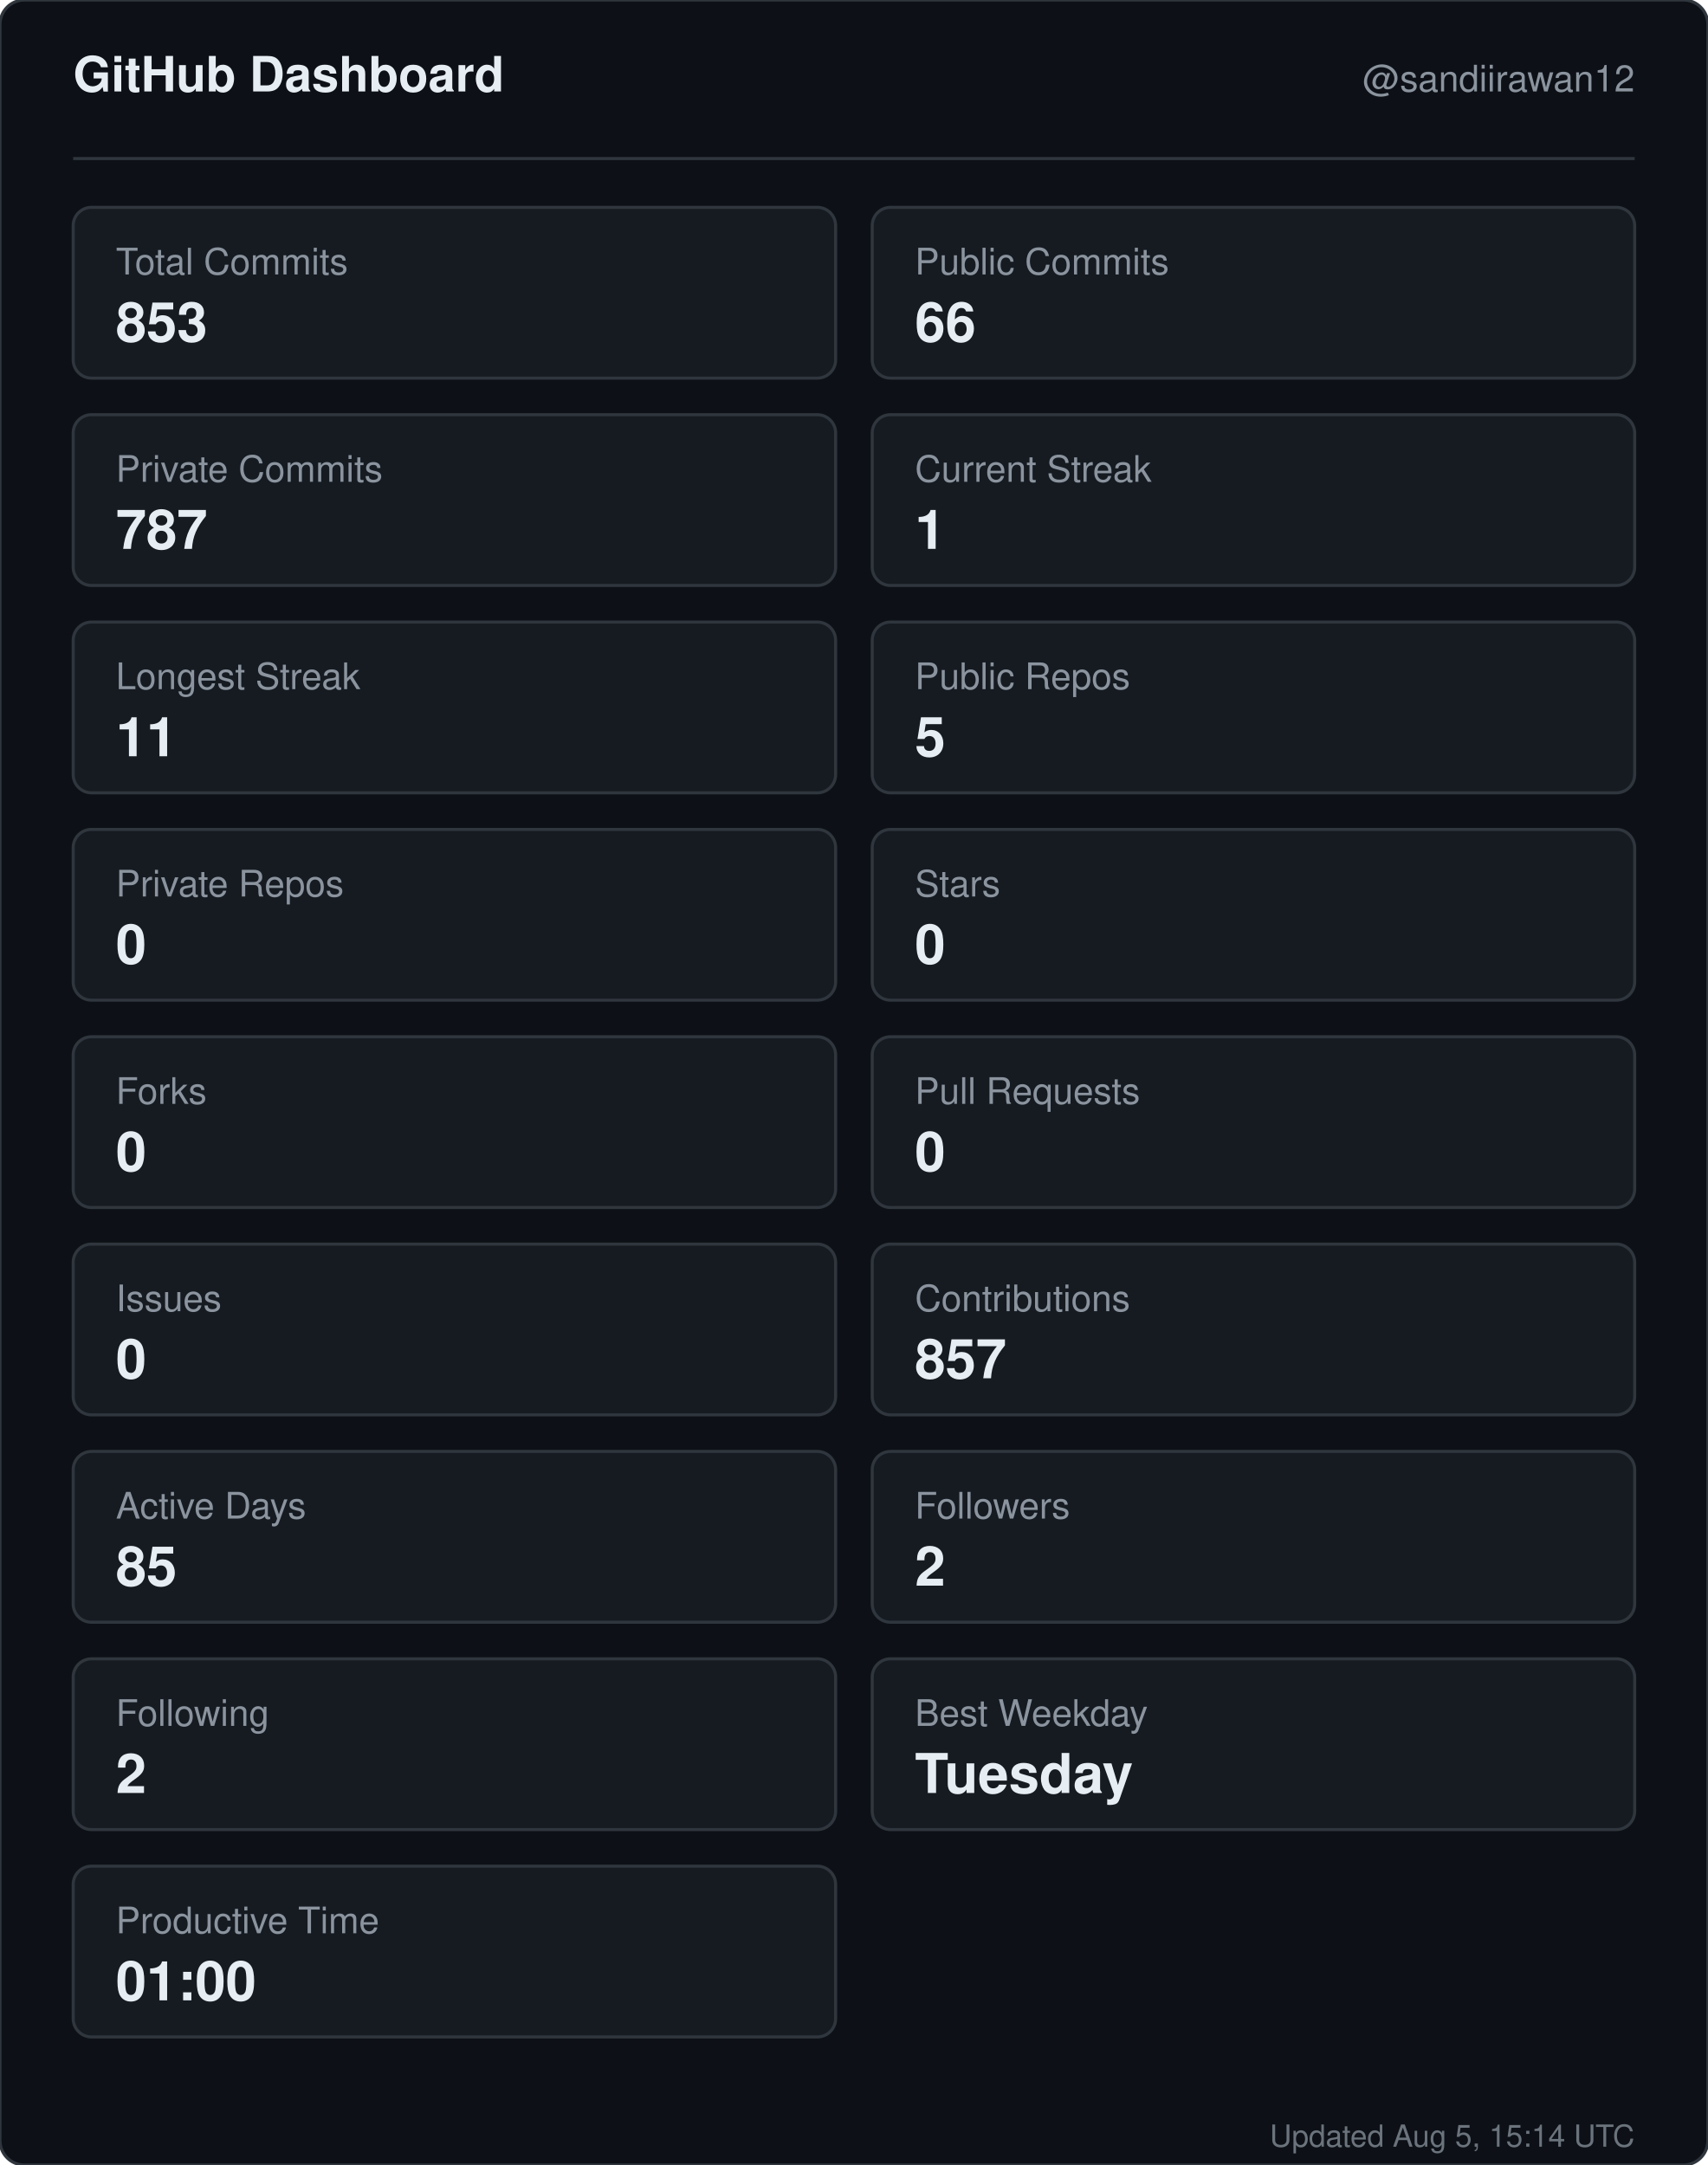
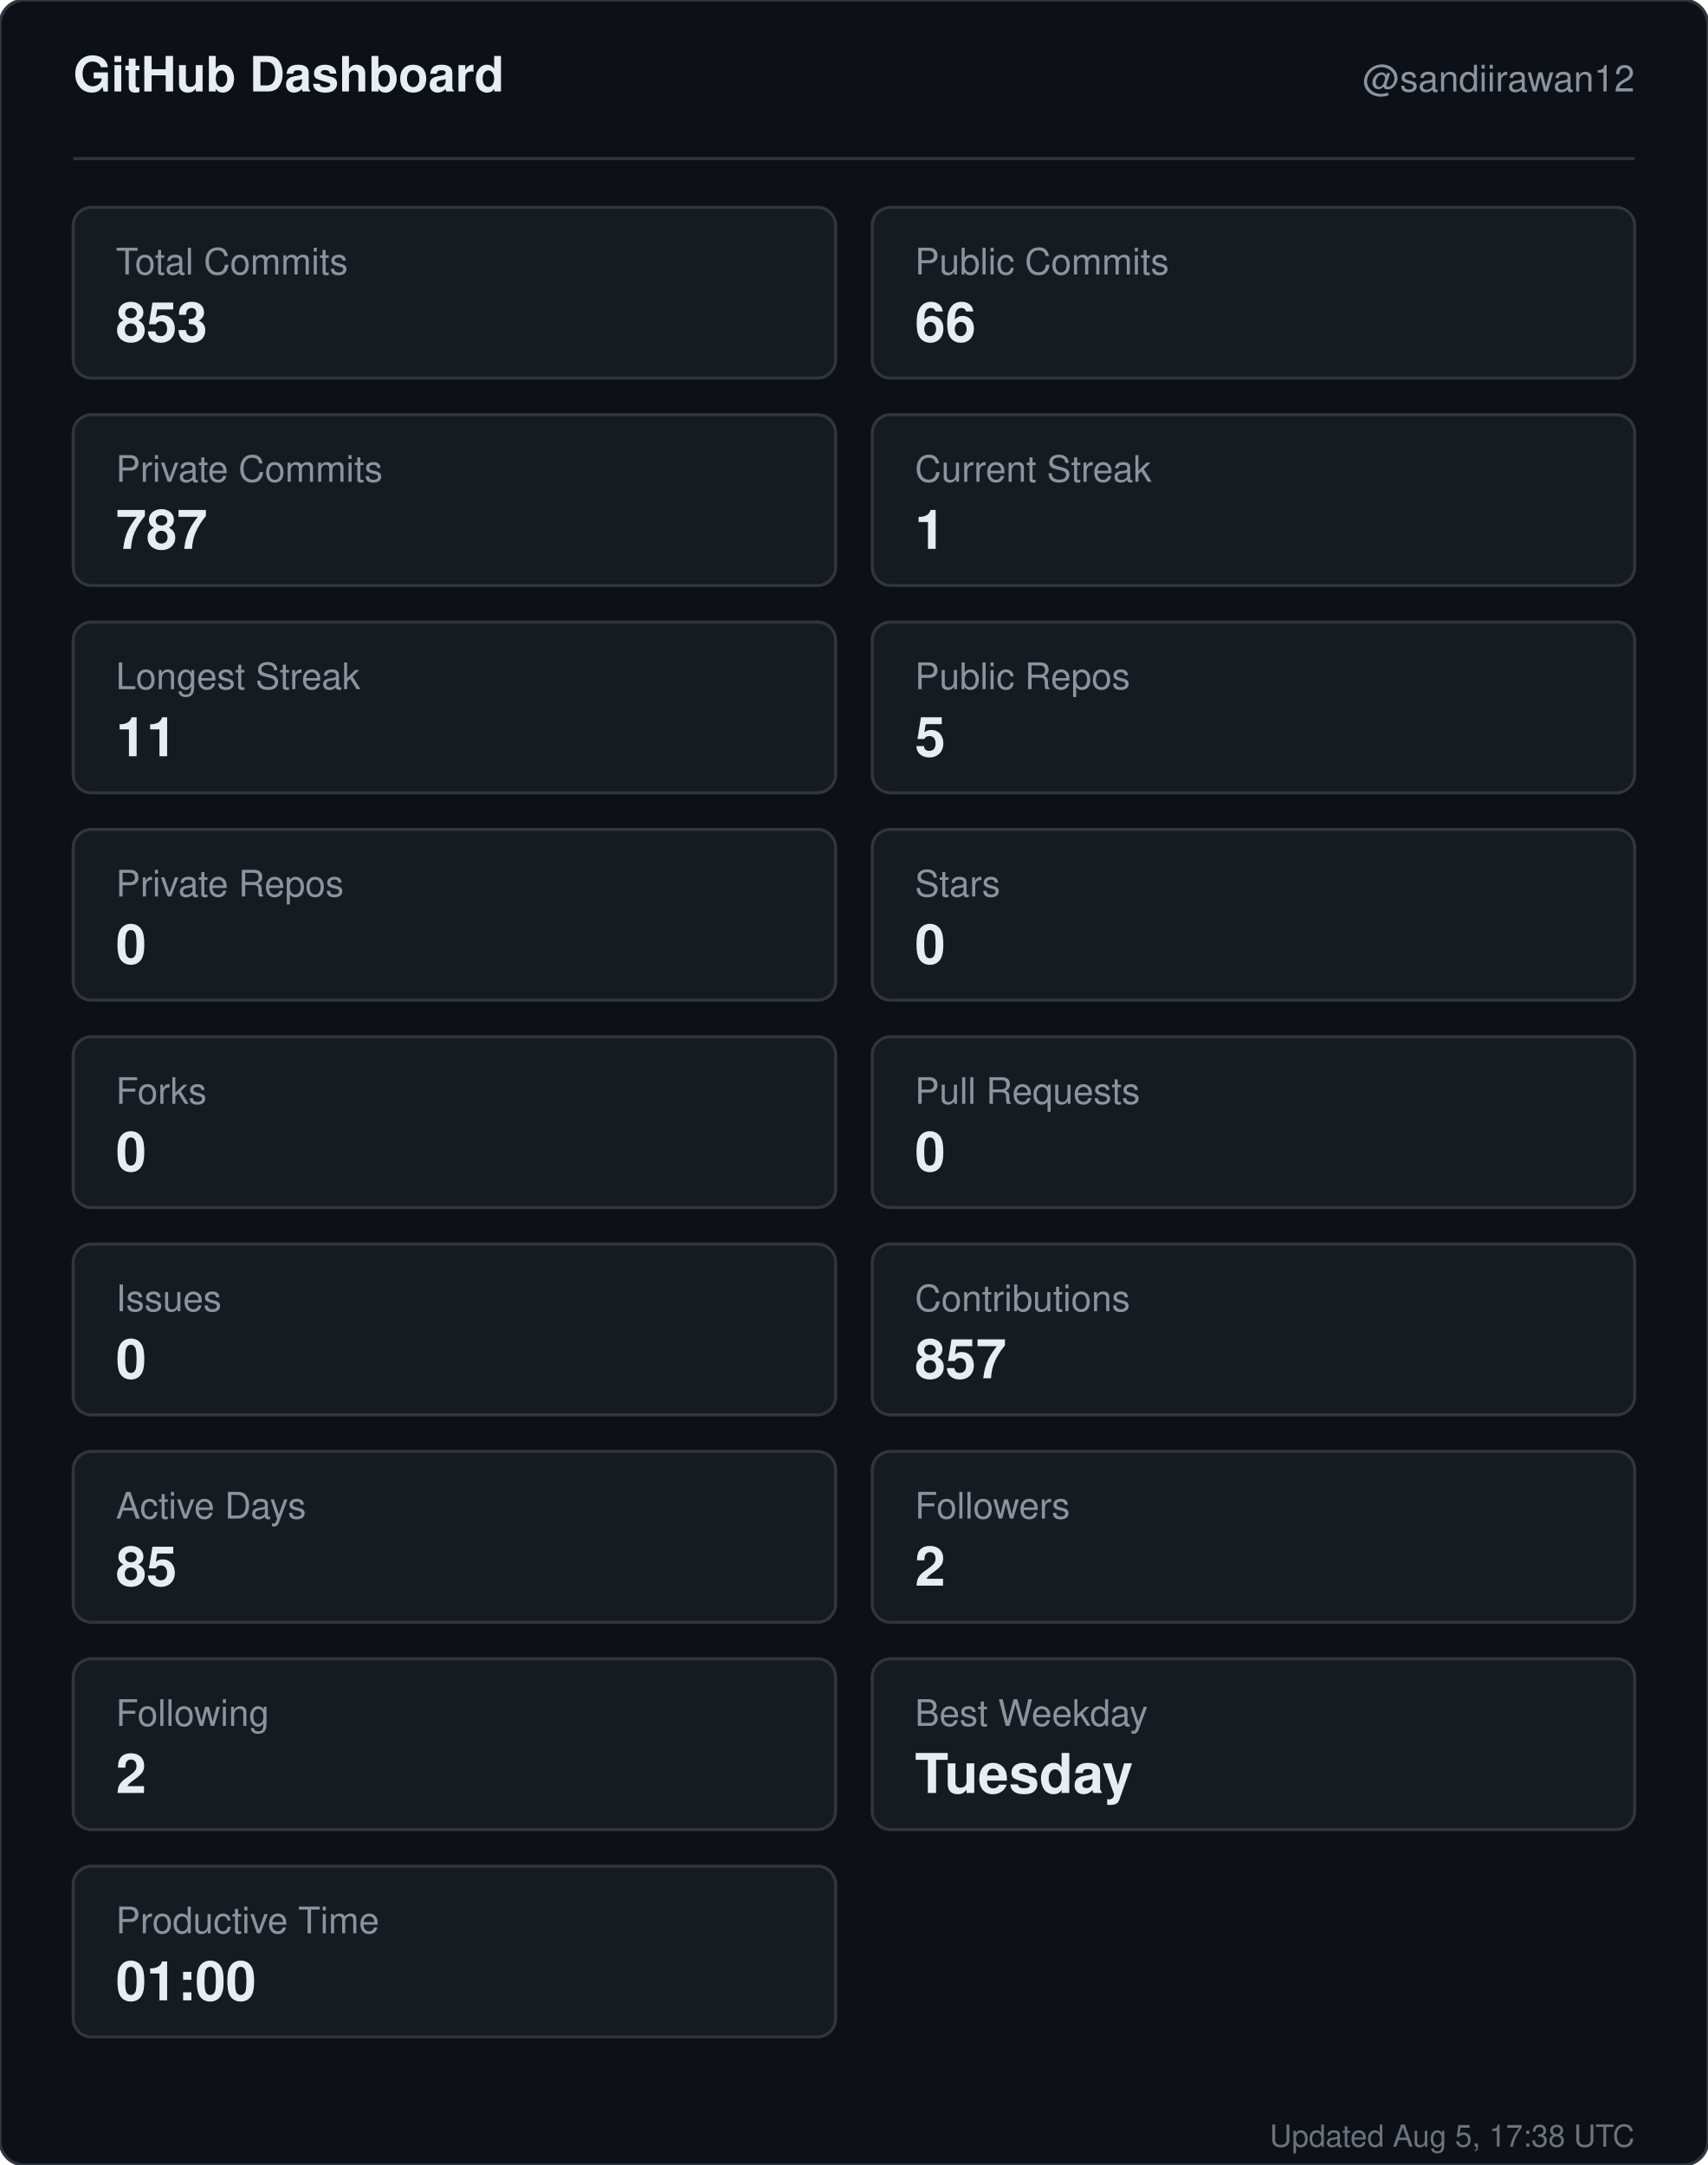
<svg xmlns="http://www.w3.org/2000/svg" width="560" height="710" viewBox="0 0 560 710" role="img" aria-label="GitHub dashboard for sandiirawan12">
  <rect width="560" height="710" rx="8" fill="#0d1117" stroke="#30363d" />
  <g font-family="-apple-system, BlinkMacSystemFont, Segoe UI, Helvetica, Arial, sans-serif">
    <text x="24" y="30" fill="#e6edf3" font-size="16" font-weight="700">GitHub Dashboard</text>
    <text x="536" y="30" fill="#8b949e" font-size="12" text-anchor="end">@sandiirawan12</text>
    <line x1="24" y1="52" x2="536" y2="52" stroke="#30363d" />
    <rect x="24" y="68" width="250" height="56" rx="6" fill="#161b22" stroke="#30363d" />
    <text x="38" y="90" fill="#8b949e" font-size="12">Total Commits</text>
    <text x="38" y="112" fill="#e6edf3" font-size="18" font-weight="700">853</text>
    <rect x="286" y="68" width="250" height="56" rx="6" fill="#161b22" stroke="#30363d" />
    <text x="300" y="90" fill="#8b949e" font-size="12">Public Commits</text>
    <text x="300" y="112" fill="#e6edf3" font-size="18" font-weight="700">66</text>
    <rect x="24" y="136" width="250" height="56" rx="6" fill="#161b22" stroke="#30363d" />
    <text x="38" y="158" fill="#8b949e" font-size="12">Private Commits</text>
    <text x="38" y="180" fill="#e6edf3" font-size="18" font-weight="700">787</text>
    <rect x="286" y="136" width="250" height="56" rx="6" fill="#161b22" stroke="#30363d" />
    <text x="300" y="158" fill="#8b949e" font-size="12">Current Streak</text>
    <text x="300" y="180" fill="#e6edf3" font-size="18" font-weight="700">1</text>
    <rect x="24" y="204" width="250" height="56" rx="6" fill="#161b22" stroke="#30363d" />
    <text x="38" y="226" fill="#8b949e" font-size="12">Longest Streak</text>
    <text x="38" y="248" fill="#e6edf3" font-size="18" font-weight="700">11</text>
    <rect x="286" y="204" width="250" height="56" rx="6" fill="#161b22" stroke="#30363d" />
    <text x="300" y="226" fill="#8b949e" font-size="12">Public Repos</text>
    <text x="300" y="248" fill="#e6edf3" font-size="18" font-weight="700">5</text>
    <rect x="24" y="272" width="250" height="56" rx="6" fill="#161b22" stroke="#30363d" />
    <text x="38" y="294" fill="#8b949e" font-size="12">Private Repos</text>
    <text x="38" y="316" fill="#e6edf3" font-size="18" font-weight="700">0</text>
    <rect x="286" y="272" width="250" height="56" rx="6" fill="#161b22" stroke="#30363d" />
    <text x="300" y="294" fill="#8b949e" font-size="12">Stars</text>
    <text x="300" y="316" fill="#e6edf3" font-size="18" font-weight="700">0</text>
    <rect x="24" y="340" width="250" height="56" rx="6" fill="#161b22" stroke="#30363d" />
    <text x="38" y="362" fill="#8b949e" font-size="12">Forks</text>
    <text x="38" y="384" fill="#e6edf3" font-size="18" font-weight="700">0</text>
    <rect x="286" y="340" width="250" height="56" rx="6" fill="#161b22" stroke="#30363d" />
    <text x="300" y="362" fill="#8b949e" font-size="12">Pull Requests</text>
    <text x="300" y="384" fill="#e6edf3" font-size="18" font-weight="700">0</text>
    <rect x="24" y="408" width="250" height="56" rx="6" fill="#161b22" stroke="#30363d" />
    <text x="38" y="430" fill="#8b949e" font-size="12">Issues</text>
    <text x="38" y="452" fill="#e6edf3" font-size="18" font-weight="700">0</text>
    <rect x="286" y="408" width="250" height="56" rx="6" fill="#161b22" stroke="#30363d" />
    <text x="300" y="430" fill="#8b949e" font-size="12">Contributions</text>
    <text x="300" y="452" fill="#e6edf3" font-size="18" font-weight="700">857</text>
    <rect x="24" y="476" width="250" height="56" rx="6" fill="#161b22" stroke="#30363d" />
    <text x="38" y="498" fill="#8b949e" font-size="12">Active Days</text>
    <text x="38" y="520" fill="#e6edf3" font-size="18" font-weight="700">85</text>
    <rect x="286" y="476" width="250" height="56" rx="6" fill="#161b22" stroke="#30363d" />
    <text x="300" y="498" fill="#8b949e" font-size="12">Followers</text>
    <text x="300" y="520" fill="#e6edf3" font-size="18" font-weight="700">2</text>
    <rect x="24" y="544" width="250" height="56" rx="6" fill="#161b22" stroke="#30363d" />
    <text x="38" y="566" fill="#8b949e" font-size="12">Following</text>
    <text x="38" y="588" fill="#e6edf3" font-size="18" font-weight="700">2</text>
    <rect x="286" y="544" width="250" height="56" rx="6" fill="#161b22" stroke="#30363d" />
    <text x="300" y="566" fill="#8b949e" font-size="12">Best Weekday</text>
    <text x="300" y="588" fill="#e6edf3" font-size="18" font-weight="700">Tuesday</text>
    <rect x="24" y="612" width="250" height="56" rx="6" fill="#161b22" stroke="#30363d" />
    <text x="38" y="634" fill="#8b949e" font-size="12">Productive Time</text>
    <text x="38" y="656" fill="#e6edf3" font-size="18" font-weight="700">01:00</text>
-     <text x="536" y="704" fill="#8b949e" font-size="10" text-anchor="end" opacity="0.75">Updated Aug 5, 15:14 UTC</text>
+     <text x="536" y="704" fill="#8b949e" font-size="10" text-anchor="end" opacity="0.75">Updated Aug 5, 17:38 UTC</text>
  </g>
</svg>
